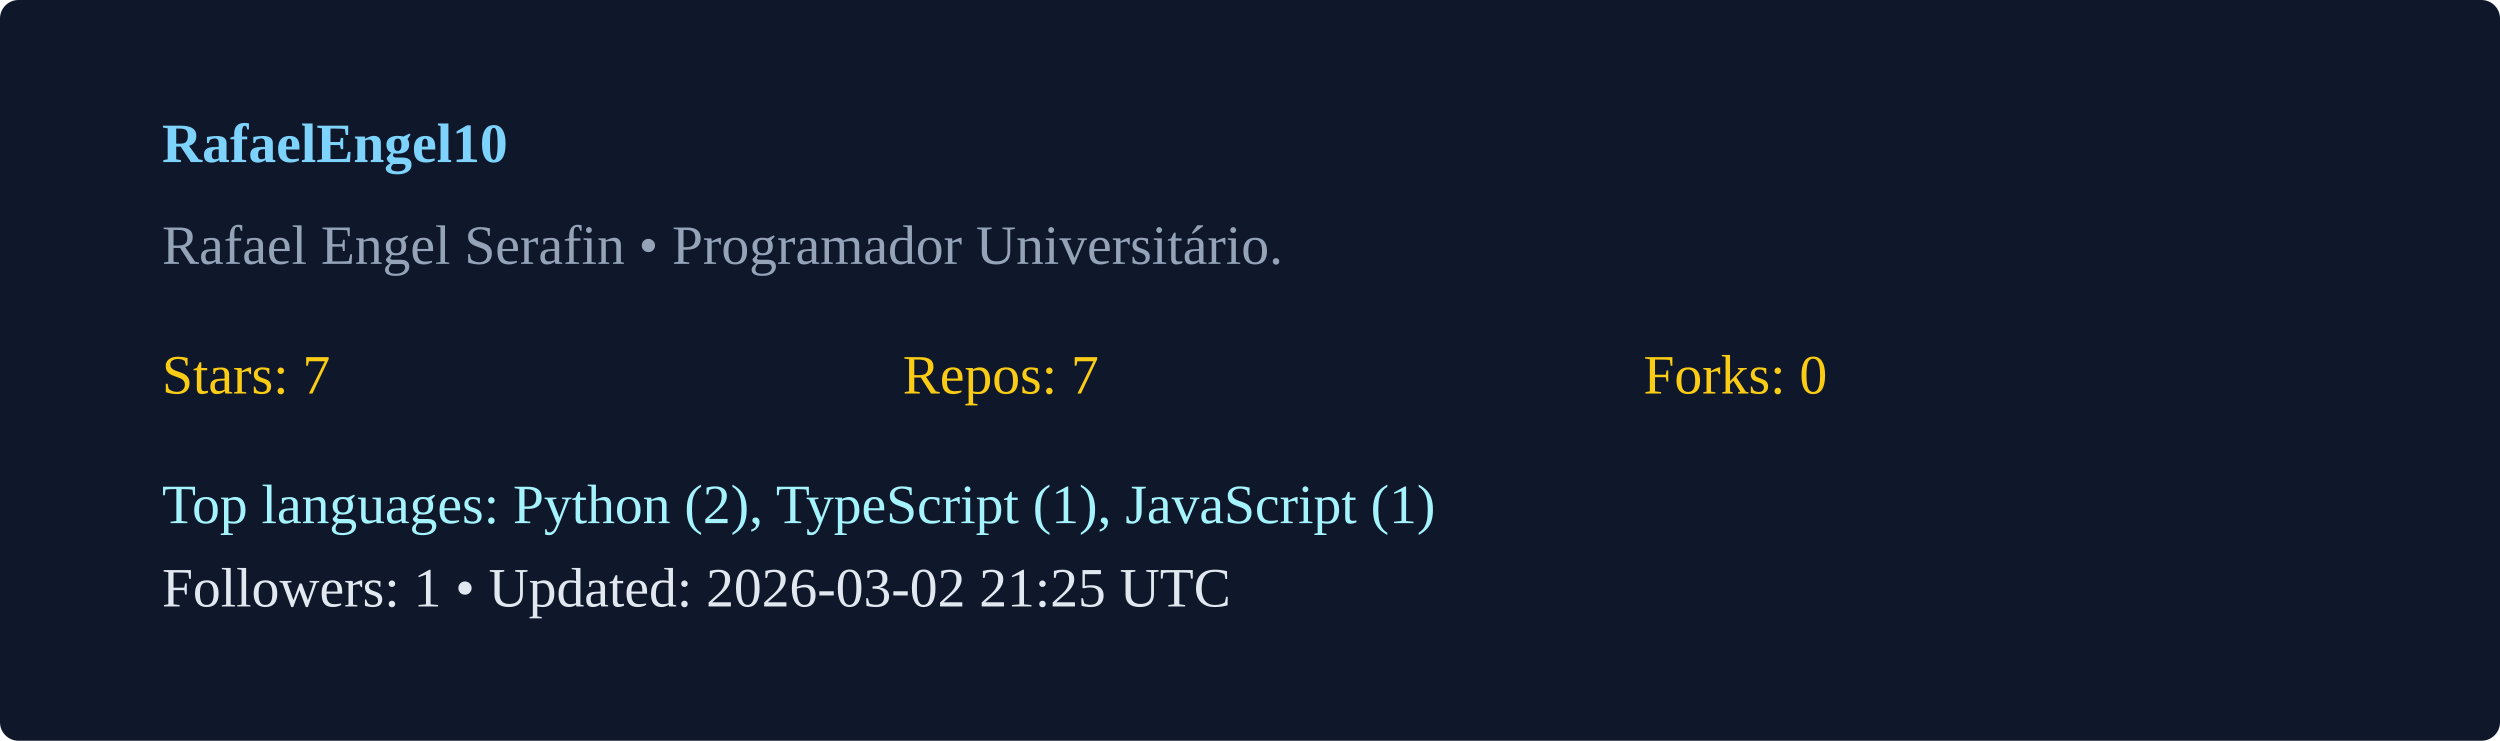
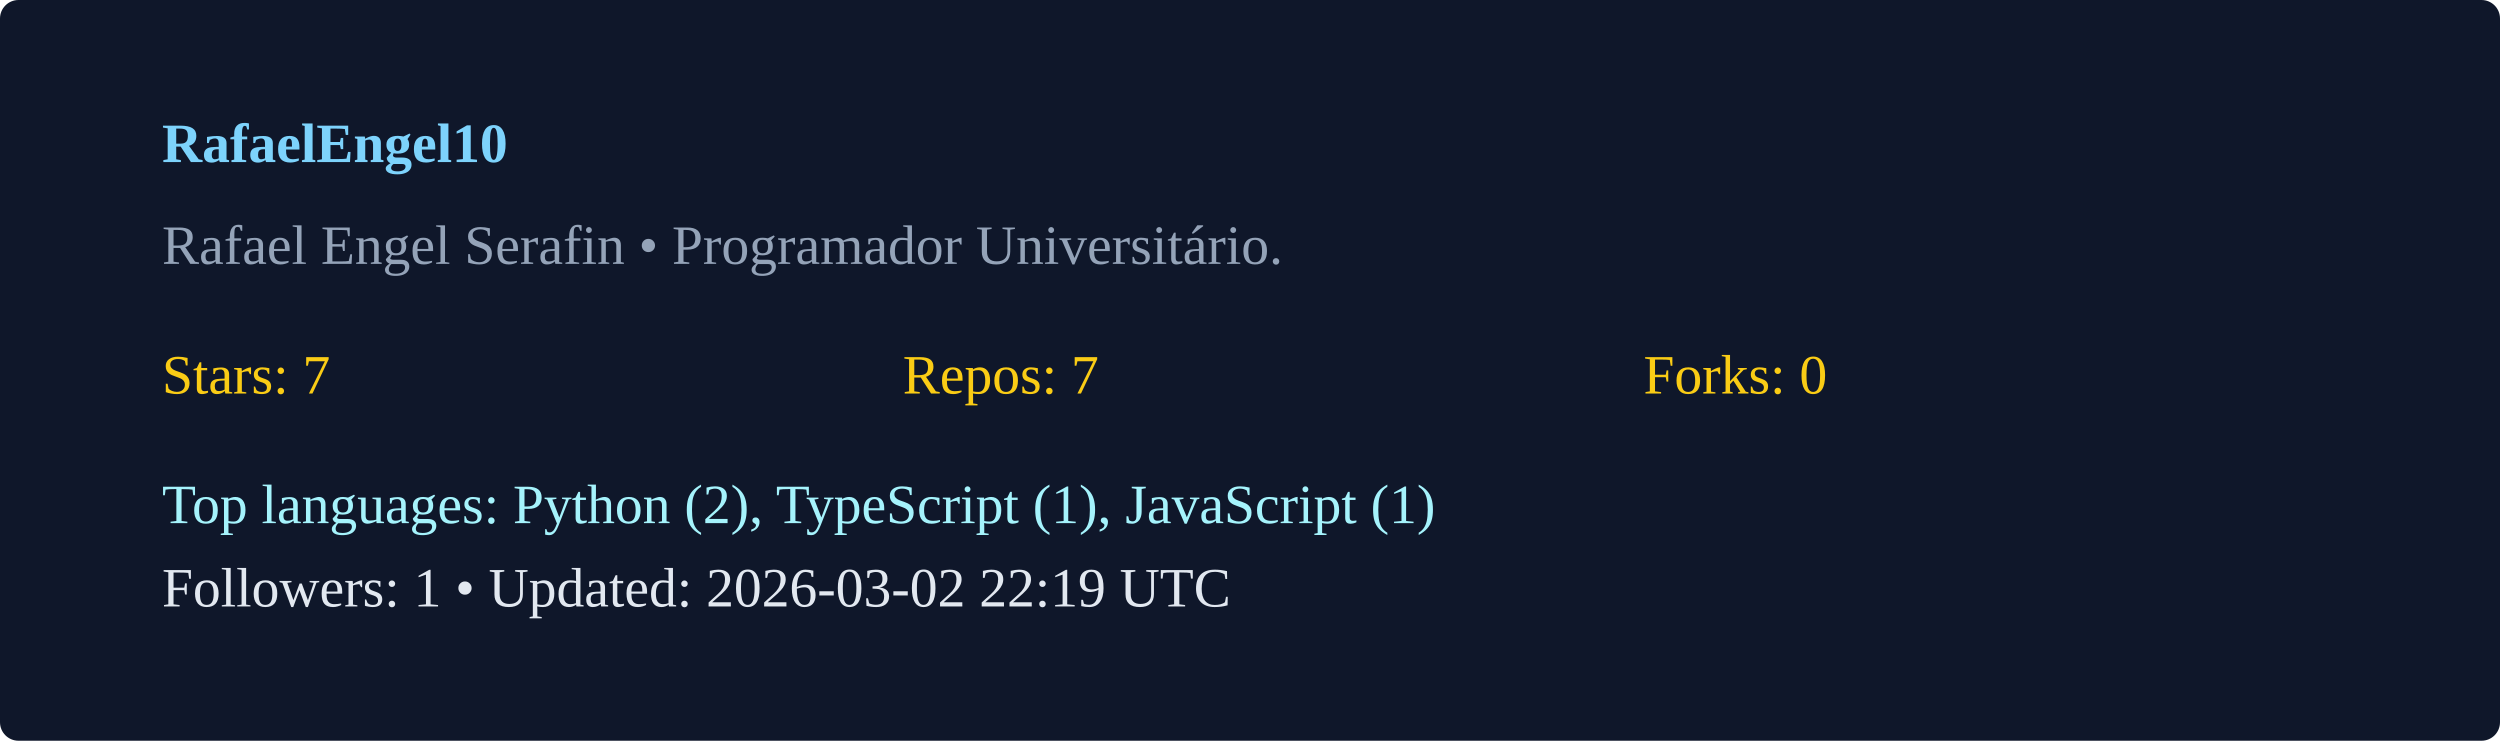
<svg xmlns="http://www.w3.org/2000/svg" width="540" height="160" viewBox="0 0 540 160">
  <rect width="100%" height="100%" rx="4" fill="#0f172a" />
  <g transform="translate(35,35)">
    <text x="0" y="0" fill="#7dd3fc" font-weight="600">RafaelEngel10</text>
    <text x="0" y="22" fill="#94a3b8">Rafael Engel Serafin  • Programador Universitário. </text>
    <g transform="translate(0,50)">
      <text x="0" y="0" fill="#facc15">Stars: 7</text>
      <text x="160" y="0" fill="#facc15">Repos: 7</text>
      <text x="320" y="0" fill="#facc15">Forks: 0</text>
      <text x="0" y="28" fill="#a5f3fc">Top languages: Python (2), TypeScript (1), JavaScript (1)</text>
-       <text x="0" y="46" fill="#e2e8f0">Followers: 1 • Updated: 2026-03-02 21:25 UTC</text>
+       <text x="0" y="46" fill="#e2e8f0">Followers: 1 • Updated: 2026-03-02 22:19 UTC</text>
    </g>
  </g>
</svg>
